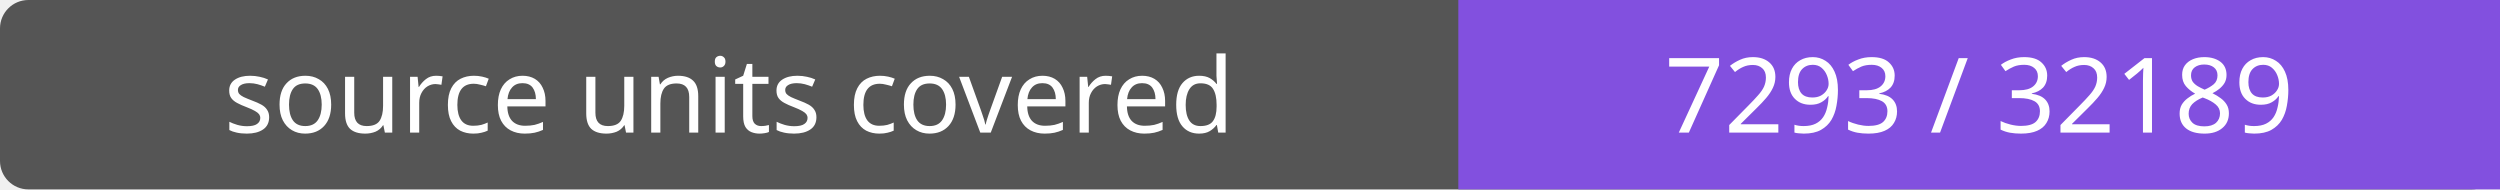
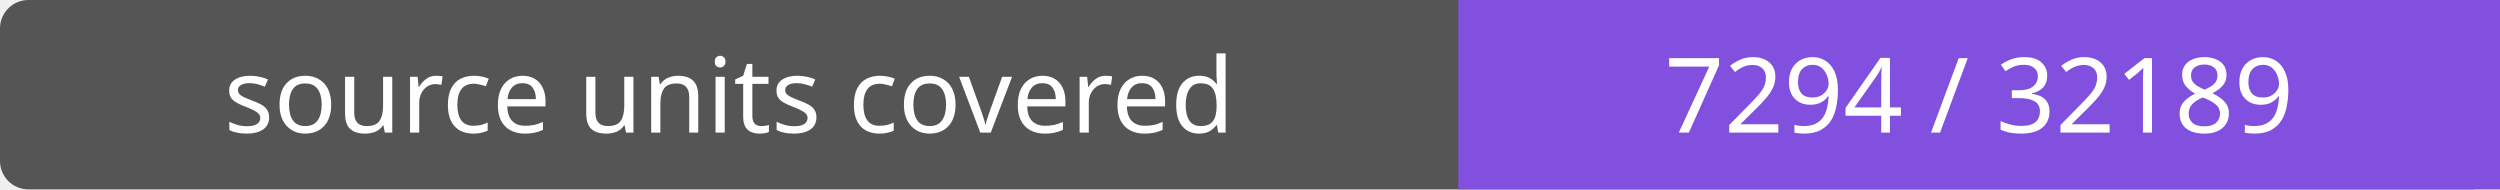
- <svg xmlns="http://www.w3.org/2000/svg" width="264" height="20" role="img" aria-label="source units covered: 7293 / 32189">
+ <svg xmlns="http://www.w3.org/2000/svg" width="264" height="20" role="img" aria-label="source units covered: 7294 / 32189">
  <rect width="264" height="20" rx="3" fill="#555" />
  <path fill="#8250df" d="M154 0h110v20H154z" />
  <g fill="#fff" text-anchor="middle" font-family="Verdana,sans-serif" font-size="11">
    <text x="77.0" y="14">source units covered</text>
-     <text x="209.0" y="14">7293 / 32189</text>
+     <text x="209.0" y="14">7294 / 32189</text>
  </g>
</svg>
